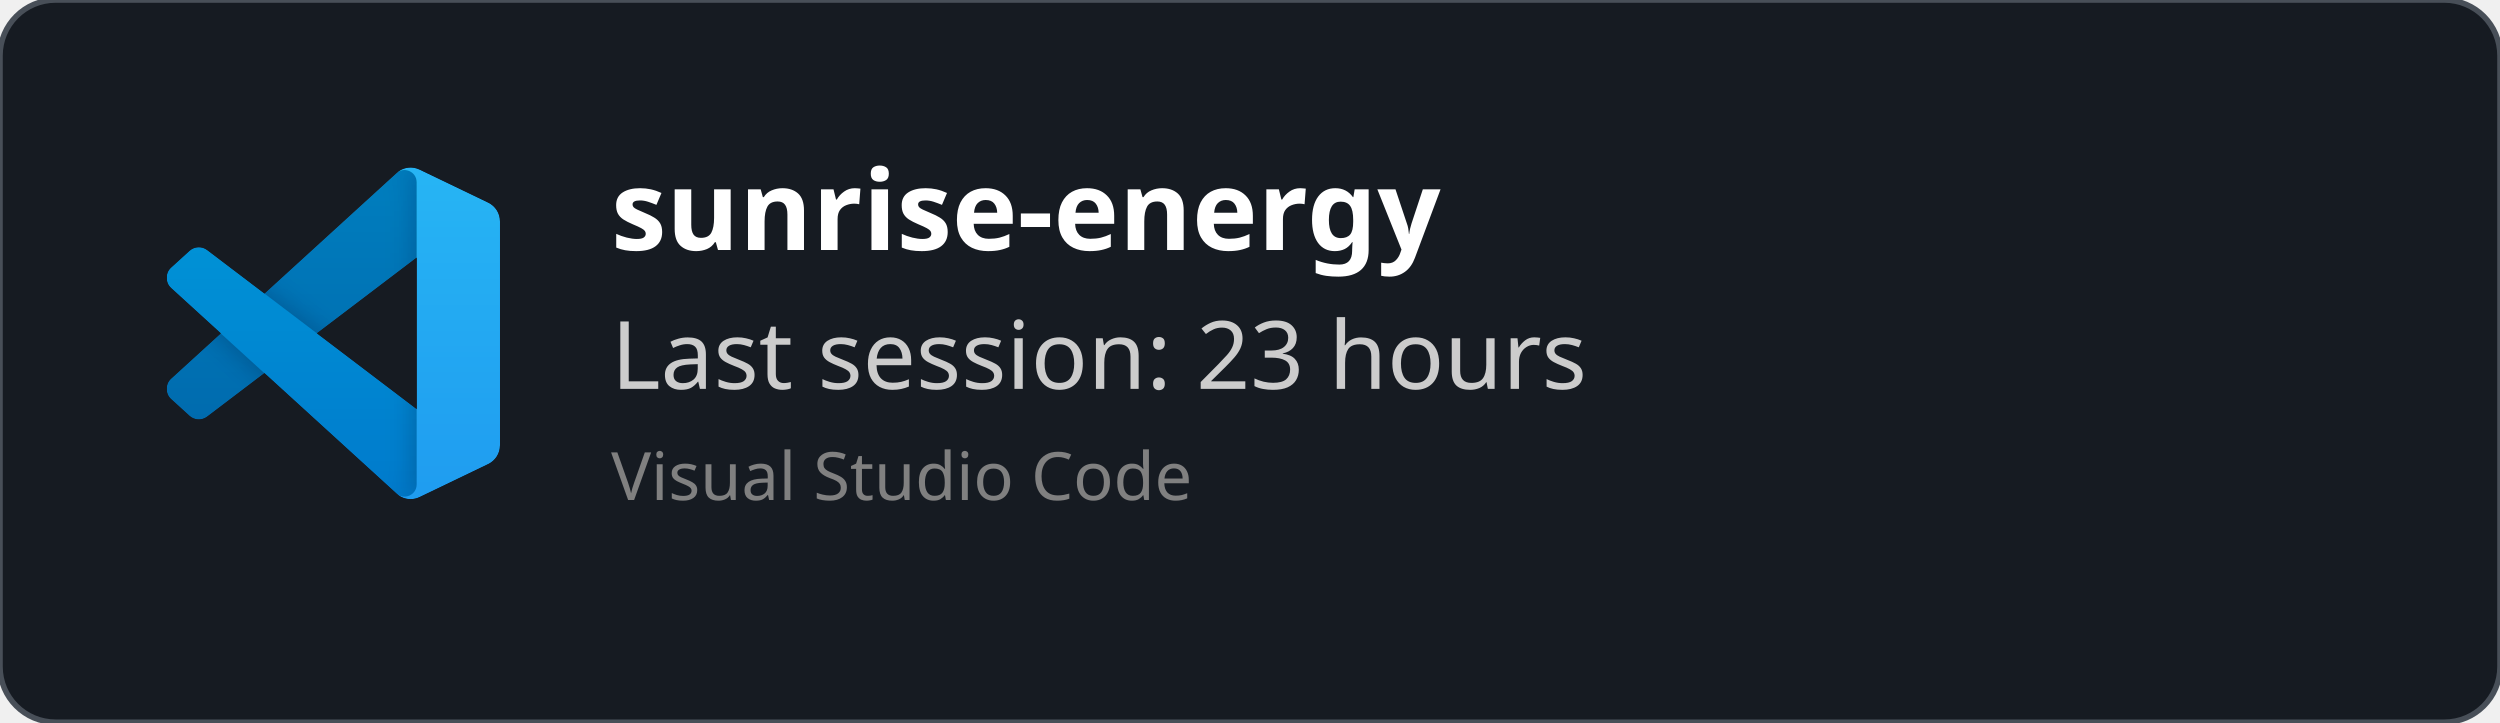
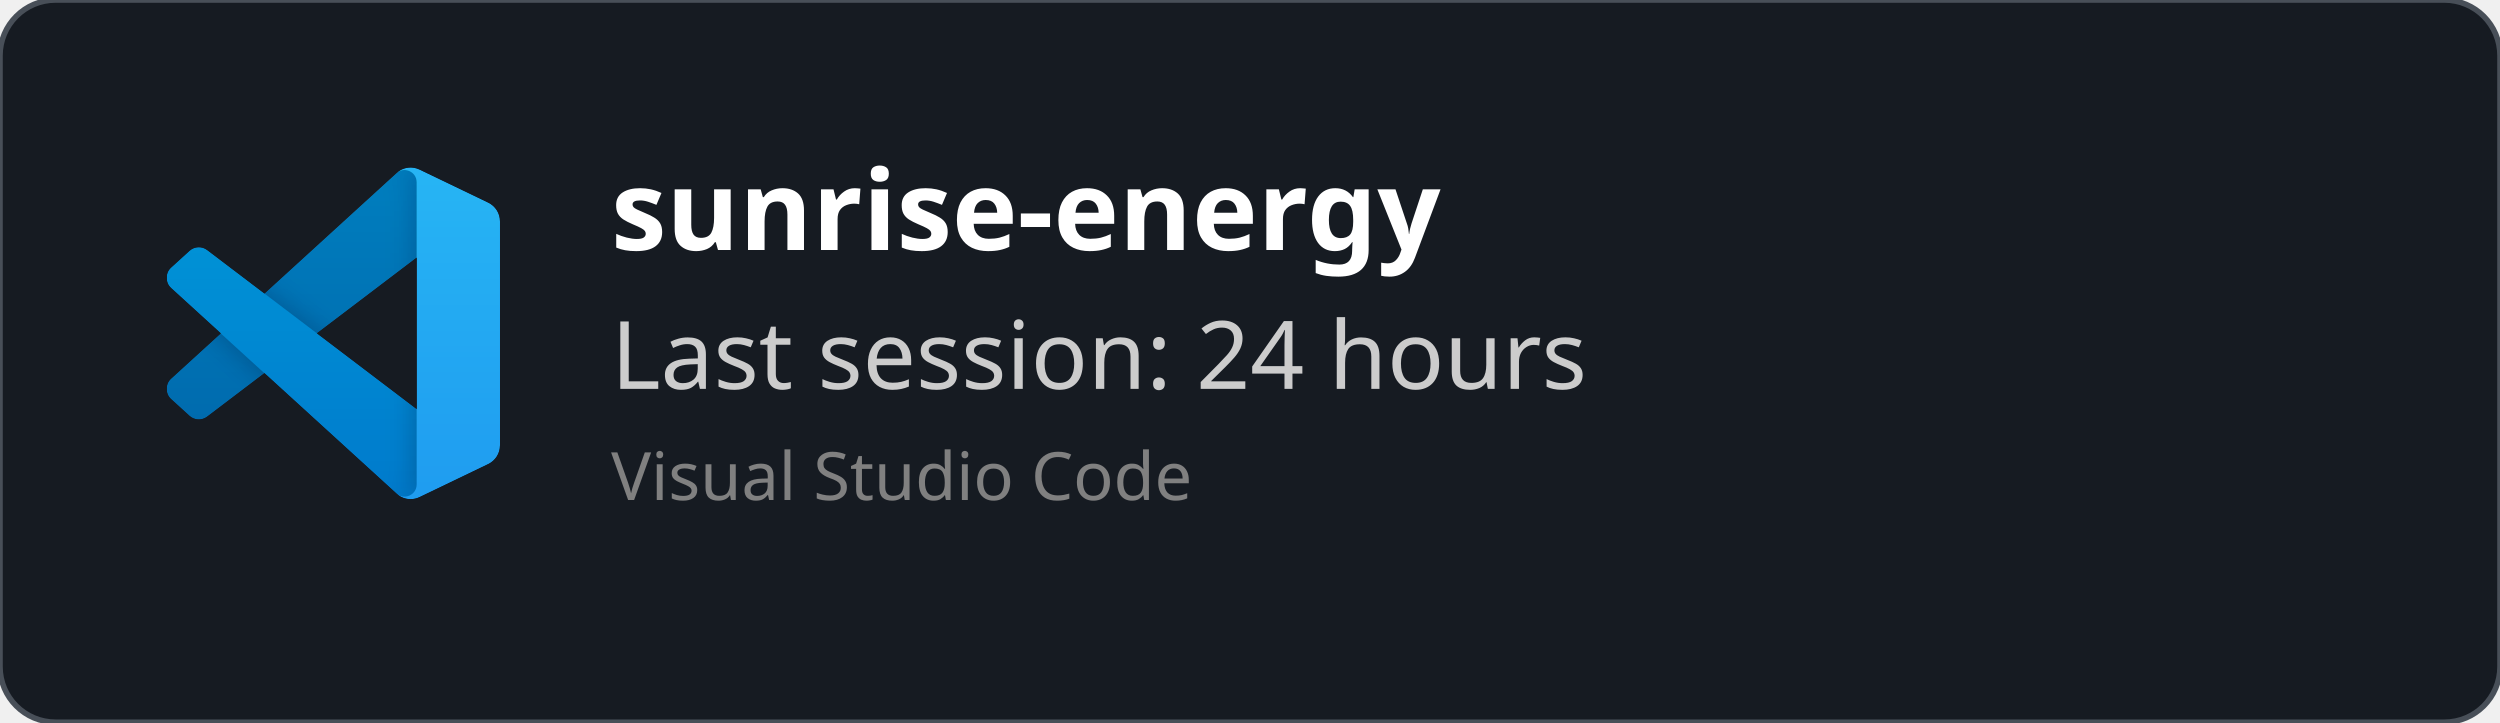
<svg xmlns="http://www.w3.org/2000/svg" width="450" height="130" viewBox="0 0 450 130" fill="none" role="img">
  <style>
    *{
        font-family: 'Segoe UI', Ubuntu, monospace
    }
    </style>
  <defs>
    <clipPath id="horizontalClip" x="20" y="20" width="500" height="200">
      <rect x="90" y="20" width="300" height="50" />
    </clipPath>
  </defs>
  <rect width="450" height="130" fill="rgba(22,27,34)" stroke="#484f58" stroke-width="1" fill-opacity="1" stroke-opacity="1" x="0" y="0" rx="10px" ry="10px">
    </rect>
  <svg width="60" height="60" x="30" y="30" viewBox="0 0 100 100" fill="none" id="vscode">
    <mask id="mask0" mask-type="alpha" maskUnits="userSpaceOnUse" x="0" y="0" width="100" height="100">
      <path fill-rule="evenodd" clip-rule="evenodd" d="M70.912 99.317C72.487 99.931 74.283 99.891 75.873 99.126L96.461 89.22C98.624 88.179 100 85.989 100 83.587V16.413C100 14.011 98.624 11.822 96.461 10.781L75.873 0.874C73.786 -0.13 71.345 0.116 69.513 1.447C69.252 1.637 69.003 1.849 68.769 2.083L29.355 38.041L12.187 25.01C10.589 23.797 8.354 23.896 6.869 25.246L1.363 30.255C-0.453 31.906 -0.455 34.763 1.359 36.417L16.247 50L1.359 63.583C-0.455 65.237 -0.453 68.094 1.363 69.745L6.869 74.754C8.354 76.104 10.589 76.204 12.187 74.99L29.355 61.959L68.769 97.917C69.392 98.541 70.125 99.01 70.912 99.317ZM75.015 27.299L45.109 50L75.015 72.701V27.299Z" fill="white" />
    </mask>
    <g mask="url(#mask0)">
      <path d="M96.461 10.796L75.857 0.876C73.472 -0.273 70.622 0.212 68.75 2.083L1.299 63.583C-0.516 65.237 -0.514 68.094 1.303 69.745L6.813 74.754C8.298 76.104 10.535 76.204 12.134 74.99L93.361 13.37C96.086 11.303 100 13.246 100 16.667V16.427C100 14.027 98.625 11.838 96.461 10.796Z" fill="#0065A9" />
      <g filter="url(#filter0_d)">
        <path d="M96.461 89.204L75.857 99.124C73.472 100.273 70.622 99.788 68.75 97.917L1.299 36.417C-0.516 34.763 -0.514 31.906 1.303 30.255L6.813 25.246C8.298 23.896 10.535 23.796 12.134 25.009L93.361 86.63C96.086 88.697 100 86.754 100 83.333V83.573C100 85.974 98.625 88.162 96.461 89.204Z" fill="#007ACC" />
      </g>
      <g filter="url(#filter1_d)">
        <path d="M75.858 99.126C73.472 100.274 70.622 99.788 68.75 97.917C71.056 100.223 75 98.59 75 95.328V4.672C75 1.41 71.056 -0.223 68.75 2.083C70.622 0.211 73.472 -0.274 75.858 0.874L96.459 10.781C98.623 11.822 100 14.011 100 16.413V83.587C100 85.989 98.623 88.179 96.459 89.22L75.858 99.126Z" fill="#1F9CF0" />
      </g>
      <g style="mix-blend-mode:overlay" opacity="0.25">
        <path fill-rule="evenodd" clip-rule="evenodd" d="M70.851 99.317C72.426 99.931 74.222 99.891 75.812 99.126L96.4 89.22C98.563 88.179 99.939 85.989 99.939 83.587V16.413C99.939 14.011 98.564 11.822 96.4 10.781L75.812 0.874C73.725 -0.13 71.284 0.116 69.453 1.447C69.191 1.637 68.942 1.849 68.708 2.083L29.294 38.041L12.126 25.01C10.528 23.796 8.293 23.896 6.809 25.246L1.302 30.255C-0.513 31.906 -0.515 34.763 1.298 36.417L16.186 50L1.298 63.583C-0.515 65.237 -0.513 68.094 1.302 69.745L6.809 74.754C8.293 76.104 10.528 76.204 12.126 74.99L29.294 61.959L68.708 97.917C69.332 98.54 70.064 99.01 70.851 99.317ZM74.954 27.299L45.048 50L74.954 72.701V27.299Z" fill="url(#paint0_linear)" />
      </g>
    </g>
    <defs>
      <filter id="filter0_d" x="-8.394" y="15.829" width="116.727" height="92.246" filterUnits="userSpaceOnUse" color-interpolation-filters="sRGB">
        <feFlood flood-opacity="0" result="BackgroundImageFix" />
        <feColorMatrix in="SourceAlpha" type="matrix" values="0 0 0 0 0 0 0 0 0 0 0 0 0 0 0 0 0 0 127 0" />
        <feOffset />
        <feGaussianBlur stdDeviation="4.167" />
        <feColorMatrix type="matrix" values="0 0 0 0 0 0 0 0 0 0 0 0 0 0 0 0 0 0 0.25 0" />
        <feBlend mode="overlay" in2="BackgroundImageFix" result="effect1_dropShadow" />
        <feBlend mode="normal" in="SourceGraphic" in2="effect1_dropShadow" result="shape" />
      </filter>
      <filter id="filter1_d" x="60.417" y="-8.076" width="47.917" height="116.151" filterUnits="userSpaceOnUse" color-interpolation-filters="sRGB">
        <feFlood flood-opacity="0" result="BackgroundImageFix" />
        <feColorMatrix in="SourceAlpha" type="matrix" values="0 0 0 0 0 0 0 0 0 0 0 0 0 0 0 0 0 0 127 0" />
        <feOffset />
        <feGaussianBlur stdDeviation="4.167" />
        <feColorMatrix type="matrix" values="0 0 0 0 0 0 0 0 0 0 0 0 0 0 0 0 0 0 0.25 0" />
        <feBlend mode="overlay" in2="BackgroundImageFix" result="effect1_dropShadow" />
        <feBlend mode="normal" in="SourceGraphic" in2="effect1_dropShadow" result="shape" />
      </filter>
      <linearGradient id="paint0_linear" x1="49.939" y1="0.258" x2="49.939" y2="99.742" gradientUnits="userSpaceOnUse">
        <stop stop-color="white" />
        <stop offset="1" stop-color="white" stop-opacity="0" />
      </linearGradient>
    </defs>
  </svg>
  <text x="110" y="45" font-size="20" clip-path="url(#horizontalClip)" font-weight="bold" font-family="Ubuntu" fill="white">
    sunrise-energy
    </text>
  <text x="110" y="70" font-size="17px" font-family="Ubuntu" fill="#ccc">
-     Last session: 23 hours
+     Last session: 24 hours
    </text>
  <text x="110" y="90" font-size="12px" font-family="Ubuntu" fill="grey">
    Visual Studio Code
    </text>
</svg>
